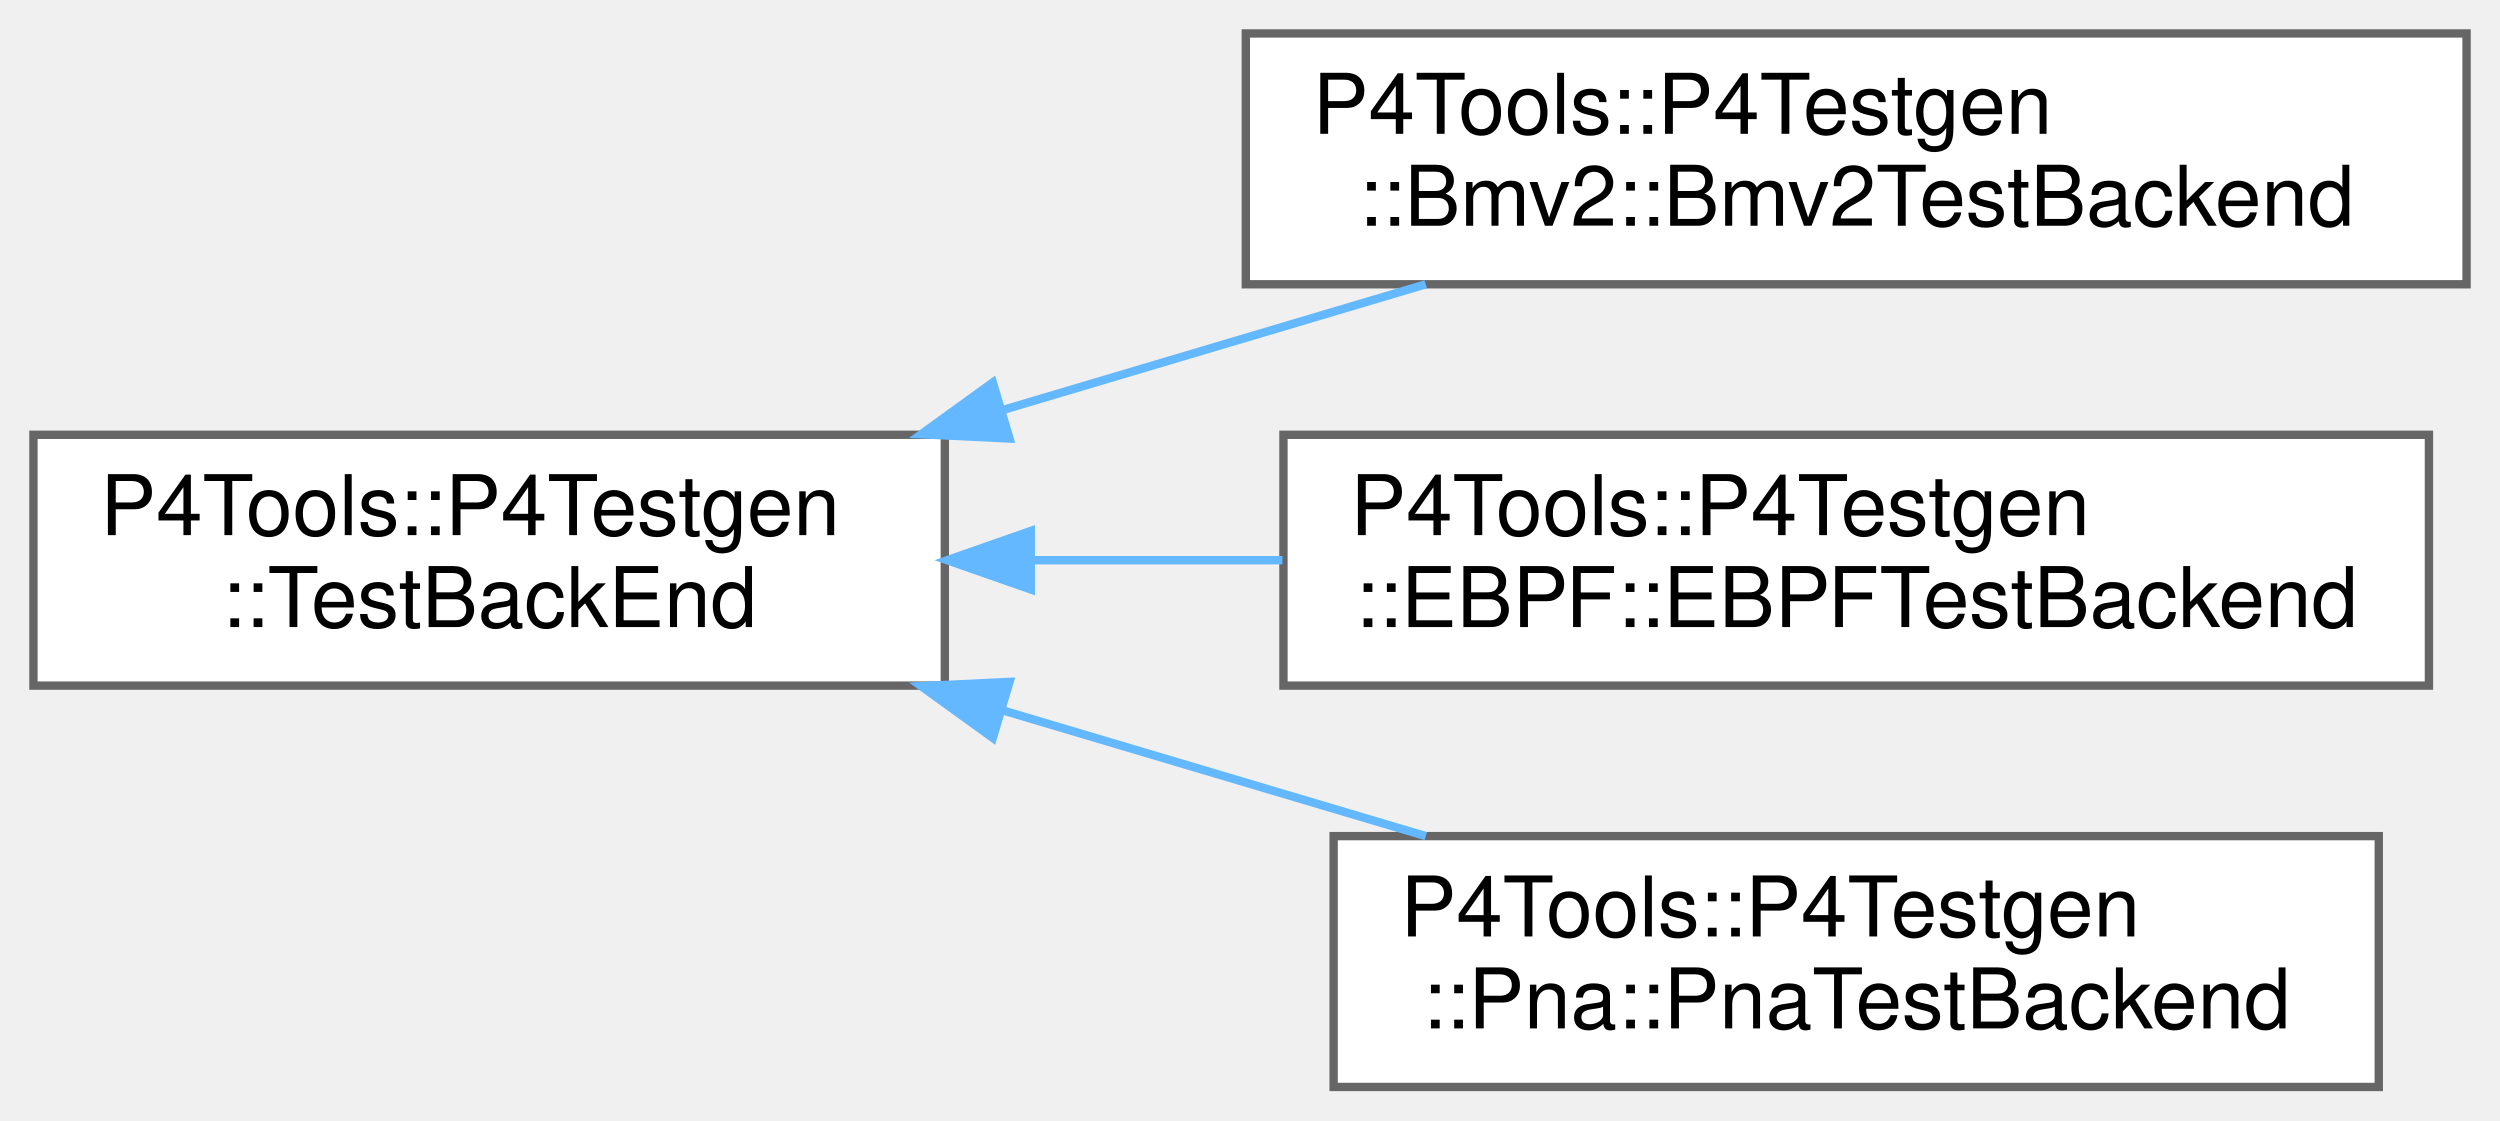
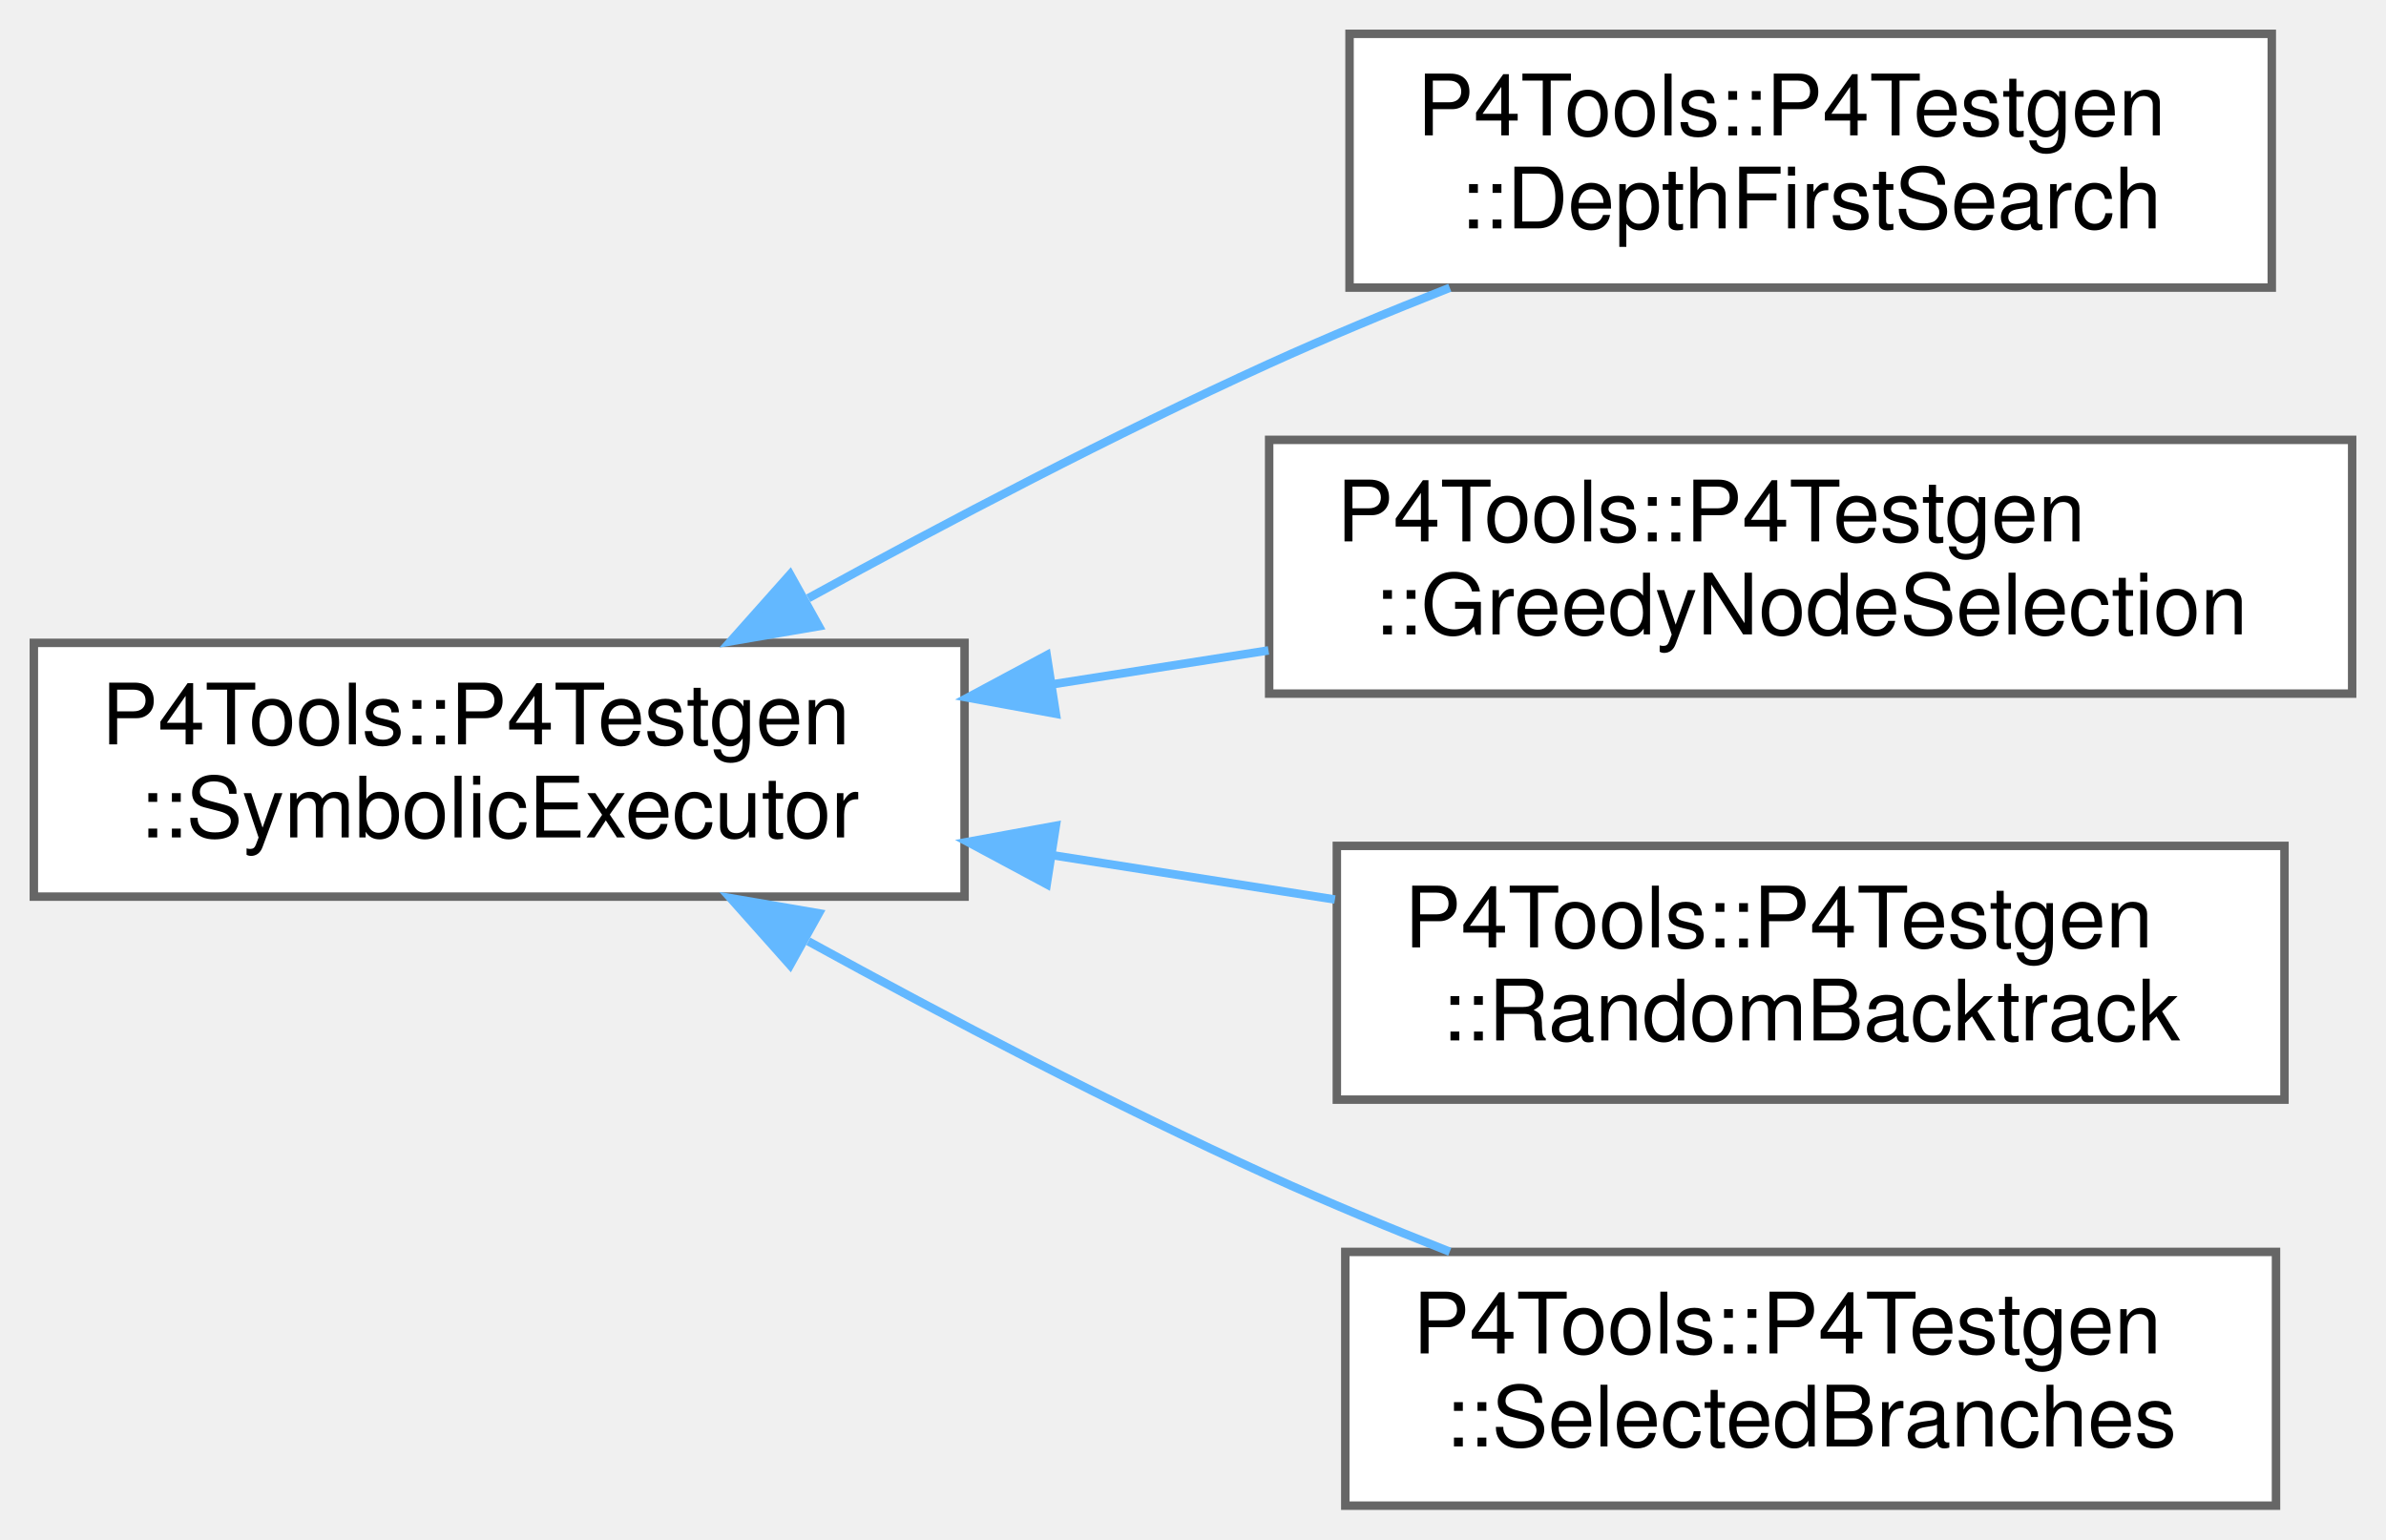
- <svg xmlns="http://www.w3.org/2000/svg" xmlns:xlink="http://www.w3.org/1999/xlink" width="299pt" height="134pt" viewBox="0.00 0.00 299.00 134.00">
-   <g id="graph0" class="graph" transform="scale(1 1) rotate(0) translate(4 130)">
+ <svg xmlns="http://www.w3.org/2000/svg" xmlns:xlink="http://www.w3.org/1999/xlink" width="282pt" height="182pt" viewBox="0.00 0.00 282.00 182.00">
+   <g id="graph0" class="graph" transform="scale(1 1) rotate(0) translate(4 178)">
    <g id="Node000000" class="node">
      <g id="a_Node000000">
-         <a xlink:href="class_p4_tools_1_1_p4_testgen_1_1_test_back_end.html" target="_top" xlink:title=" ">
-           <polygon fill="white" stroke="#666666" points="109,-78 0,-78 0,-48 109,-48 109,-78" />
-           <text text-anchor="start" x="8" y="-66" font-family="Helvetica,sans-Serif" font-size="10.00">P4Tools::P4Testgen</text>
-           <text text-anchor="middle" x="54.5" y="-55" font-family="Helvetica,sans-Serif" font-size="10.00">::TestBackEnd</text>
+         <a xlink:href="class_p4_tools_1_1_p4_testgen_1_1_symbolic_executor.html" target="_top" xlink:title=" ">
+           <polygon fill="white" stroke="#666666" points="110,-102 0,-102 0,-72 110,-72 110,-102" />
+           <text text-anchor="start" x="8" y="-90" font-family="Helvetica,sans-Serif" font-size="10.00">P4Tools::P4Testgen</text>
+           <text text-anchor="middle" x="55" y="-79" font-family="Helvetica,sans-Serif" font-size="10.00">::SymbolicExecutor</text>
        </a>
      </g>
    </g>
    <g id="Node000001" class="node">
      <g id="a_Node000001">
-         <a xlink:href="class_p4_tools_1_1_p4_testgen_1_1_bmv2_1_1_bmv2_test_backend.html" target="_top" xlink:title=" ">
-           <polygon fill="white" stroke="#666666" points="291,-126 145,-126 145,-96 291,-96 291,-126" />
-           <text text-anchor="start" x="153" y="-114" font-family="Helvetica,sans-Serif" font-size="10.00">P4Tools::P4Testgen</text>
-           <text text-anchor="middle" x="218" y="-103" font-family="Helvetica,sans-Serif" font-size="10.00">::Bmv2::Bmv2TestBackend</text>
+         <a xlink:href="class_p4_tools_1_1_p4_testgen_1_1_depth_first_search.html" target="_top" xlink:title=" ">
+           <polygon fill="white" stroke="#666666" points="264.5,-174 155.5,-174 155.5,-144 264.5,-144 264.5,-174" />
+           <text text-anchor="start" x="163.5" y="-162" font-family="Helvetica,sans-Serif" font-size="10.00">P4Tools::P4Testgen</text>
+           <text text-anchor="middle" x="210" y="-151" font-family="Helvetica,sans-Serif" font-size="10.00">::DepthFirstSearch</text>
        </a>
      </g>
    </g>
-     <g id="edge1040_Node000000_Node000001" class="edge">
-       <g id="a_edge1040_Node000000_Node000001">
+     <g id="edge1034_Node000000_Node000001" class="edge">
+       <g id="a_edge1034_Node000000_Node000001">
        <a xlink:title=" ">
-           <path fill="none" stroke="#63b8ff" d="M115.82,-80.93C132.51,-85.89 150.45,-91.22 166.52,-96" />
-           <polygon fill="#63b8ff" stroke="#63b8ff" points="116.74,-77.55 106.16,-78.06 114.74,-84.26 116.74,-77.55" />
+           <path fill="none" stroke="#63b8ff" d="M91.53,-107.28C107.88,-116.26 127.68,-126.66 146,-135 152.82,-138.1 160.16,-141.15 167.35,-143.98" />
+           <polygon fill="#63b8ff" stroke="#63b8ff" points="92.78,-103.97 82.34,-102.18 89.38,-110.09 92.78,-103.97" />
        </a>
      </g>
    </g>
    <g id="Node000002" class="node">
      <g id="a_Node000002">
-         <a xlink:href="class_p4_tools_1_1_p4_testgen_1_1_e_b_p_f_1_1_e_b_p_f_test_backend.html" target="_top" xlink:title=" ">
-           <polygon fill="white" stroke="#666666" points="286.5,-78 149.5,-78 149.5,-48 286.5,-48 286.5,-78" />
-           <text text-anchor="start" x="157.5" y="-66" font-family="Helvetica,sans-Serif" font-size="10.00">P4Tools::P4Testgen</text>
-           <text text-anchor="middle" x="218" y="-55" font-family="Helvetica,sans-Serif" font-size="10.00">::EBPF::EBPFTestBackend</text>
+         <a xlink:href="class_p4_tools_1_1_p4_testgen_1_1_greedy_node_selection.html" target="_top" xlink:title=" ">
+           <polygon fill="white" stroke="#666666" points="274,-126 146,-126 146,-96 274,-96 274,-126" />
+           <text text-anchor="start" x="154" y="-114" font-family="Helvetica,sans-Serif" font-size="10.00">P4Tools::P4Testgen</text>
+           <text text-anchor="middle" x="210" y="-103" font-family="Helvetica,sans-Serif" font-size="10.00">::GreedyNodeSelection</text>
        </a>
      </g>
    </g>
-     <g id="edge1041_Node000000_Node000002" class="edge">
-       <g id="a_edge1041_Node000000_Node000002">
+     <g id="edge1035_Node000000_Node000002" class="edge">
+       <g id="a_edge1035_Node000000_Node000002">
        <a xlink:title=" ">
-           <path fill="none" stroke="#63b8ff" d="M119.39,-63C129.24,-63 139.45,-63 149.38,-63" />
-           <polygon fill="#63b8ff" stroke="#63b8ff" points="119.28,-59.5 109.28,-63 119.28,-66.5 119.28,-59.5" />
+           <path fill="none" stroke="#63b8ff" d="M120.51,-97.12C128.92,-98.44 137.53,-99.79 145.92,-101.11" />
+           <polygon fill="#63b8ff" stroke="#63b8ff" points="120.79,-93.62 110.37,-95.53 119.71,-100.54 120.79,-93.62" />
        </a>
      </g>
    </g>
    <g id="Node000003" class="node">
      <g id="a_Node000003">
-         <a xlink:href="class_p4_tools_1_1_p4_testgen_1_1_pna_1_1_pna_test_backend.html" target="_top" xlink:title=" ">
-           <polygon fill="white" stroke="#666666" points="280.5,-30 155.5,-30 155.5,0 280.5,0 280.5,-30" />
-           <text text-anchor="start" x="163.5" y="-18" font-family="Helvetica,sans-Serif" font-size="10.00">P4Tools::P4Testgen</text>
-           <text text-anchor="middle" x="218" y="-7" font-family="Helvetica,sans-Serif" font-size="10.00">::Pna::PnaTestBackend</text>
+         <a xlink:href="class_p4_tools_1_1_p4_testgen_1_1_random_backtrack.html" target="_top" xlink:title=" ">
+           <polygon fill="white" stroke="#666666" points="266,-78 154,-78 154,-48 266,-48 266,-78" />
+           <text text-anchor="start" x="162" y="-66" font-family="Helvetica,sans-Serif" font-size="10.00">P4Tools::P4Testgen</text>
+           <text text-anchor="middle" x="210" y="-55" font-family="Helvetica,sans-Serif" font-size="10.00">::RandomBacktrack</text>
        </a>
      </g>
    </g>
-     <g id="edge1042_Node000000_Node000003" class="edge">
-       <g id="a_edge1042_Node000000_Node000003">
+     <g id="edge1036_Node000000_Node000003" class="edge">
+       <g id="a_edge1036_Node000000_Node000003">
        <a xlink:title=" ">
-           <path fill="none" stroke="#63b8ff" d="M115.82,-45.07C132.51,-40.11 150.45,-34.78 166.52,-30" />
-           <polygon fill="#63b8ff" stroke="#63b8ff" points="114.74,-41.74 106.16,-47.94 116.74,-48.45 114.74,-41.74" />
+           <path fill="none" stroke="#63b8ff" d="M120.43,-76.89C131.52,-75.15 142.95,-73.36 153.77,-71.66" />
+           <polygon fill="#63b8ff" stroke="#63b8ff" points="119.71,-73.46 110.37,-78.47 120.79,-80.38 119.71,-73.46" />
+         </a>
+       </g>
+     </g>
+     <g id="Node000004" class="node">
+       <g id="a_Node000004">
+         <a xlink:href="class_p4_tools_1_1_p4_testgen_1_1_selected_branches.html" target="_top" xlink:title="Explores one path described by a list of branches.">
+           <polygon fill="white" stroke="#666666" points="265,-30 155,-30 155,0 265,0 265,-30" />
+           <text text-anchor="start" x="163" y="-18" font-family="Helvetica,sans-Serif" font-size="10.00">P4Tools::P4Testgen</text>
+           <text text-anchor="middle" x="210" y="-7" font-family="Helvetica,sans-Serif" font-size="10.00">::SelectedBranches</text>
+         </a>
+       </g>
+     </g>
+     <g id="edge1037_Node000000_Node000004" class="edge">
+       <g id="a_edge1037_Node000000_Node000004">
+         <a xlink:title=" ">
+           <path fill="none" stroke="#63b8ff" d="M91.53,-66.72C107.88,-57.74 127.68,-47.34 146,-39 152.82,-35.9 160.16,-32.85 167.35,-30.02" />
+           <polygon fill="#63b8ff" stroke="#63b8ff" points="89.38,-63.91 82.34,-71.82 92.78,-70.03 89.38,-63.91" />
        </a>
      </g>
    </g>
  </g>
</svg>
